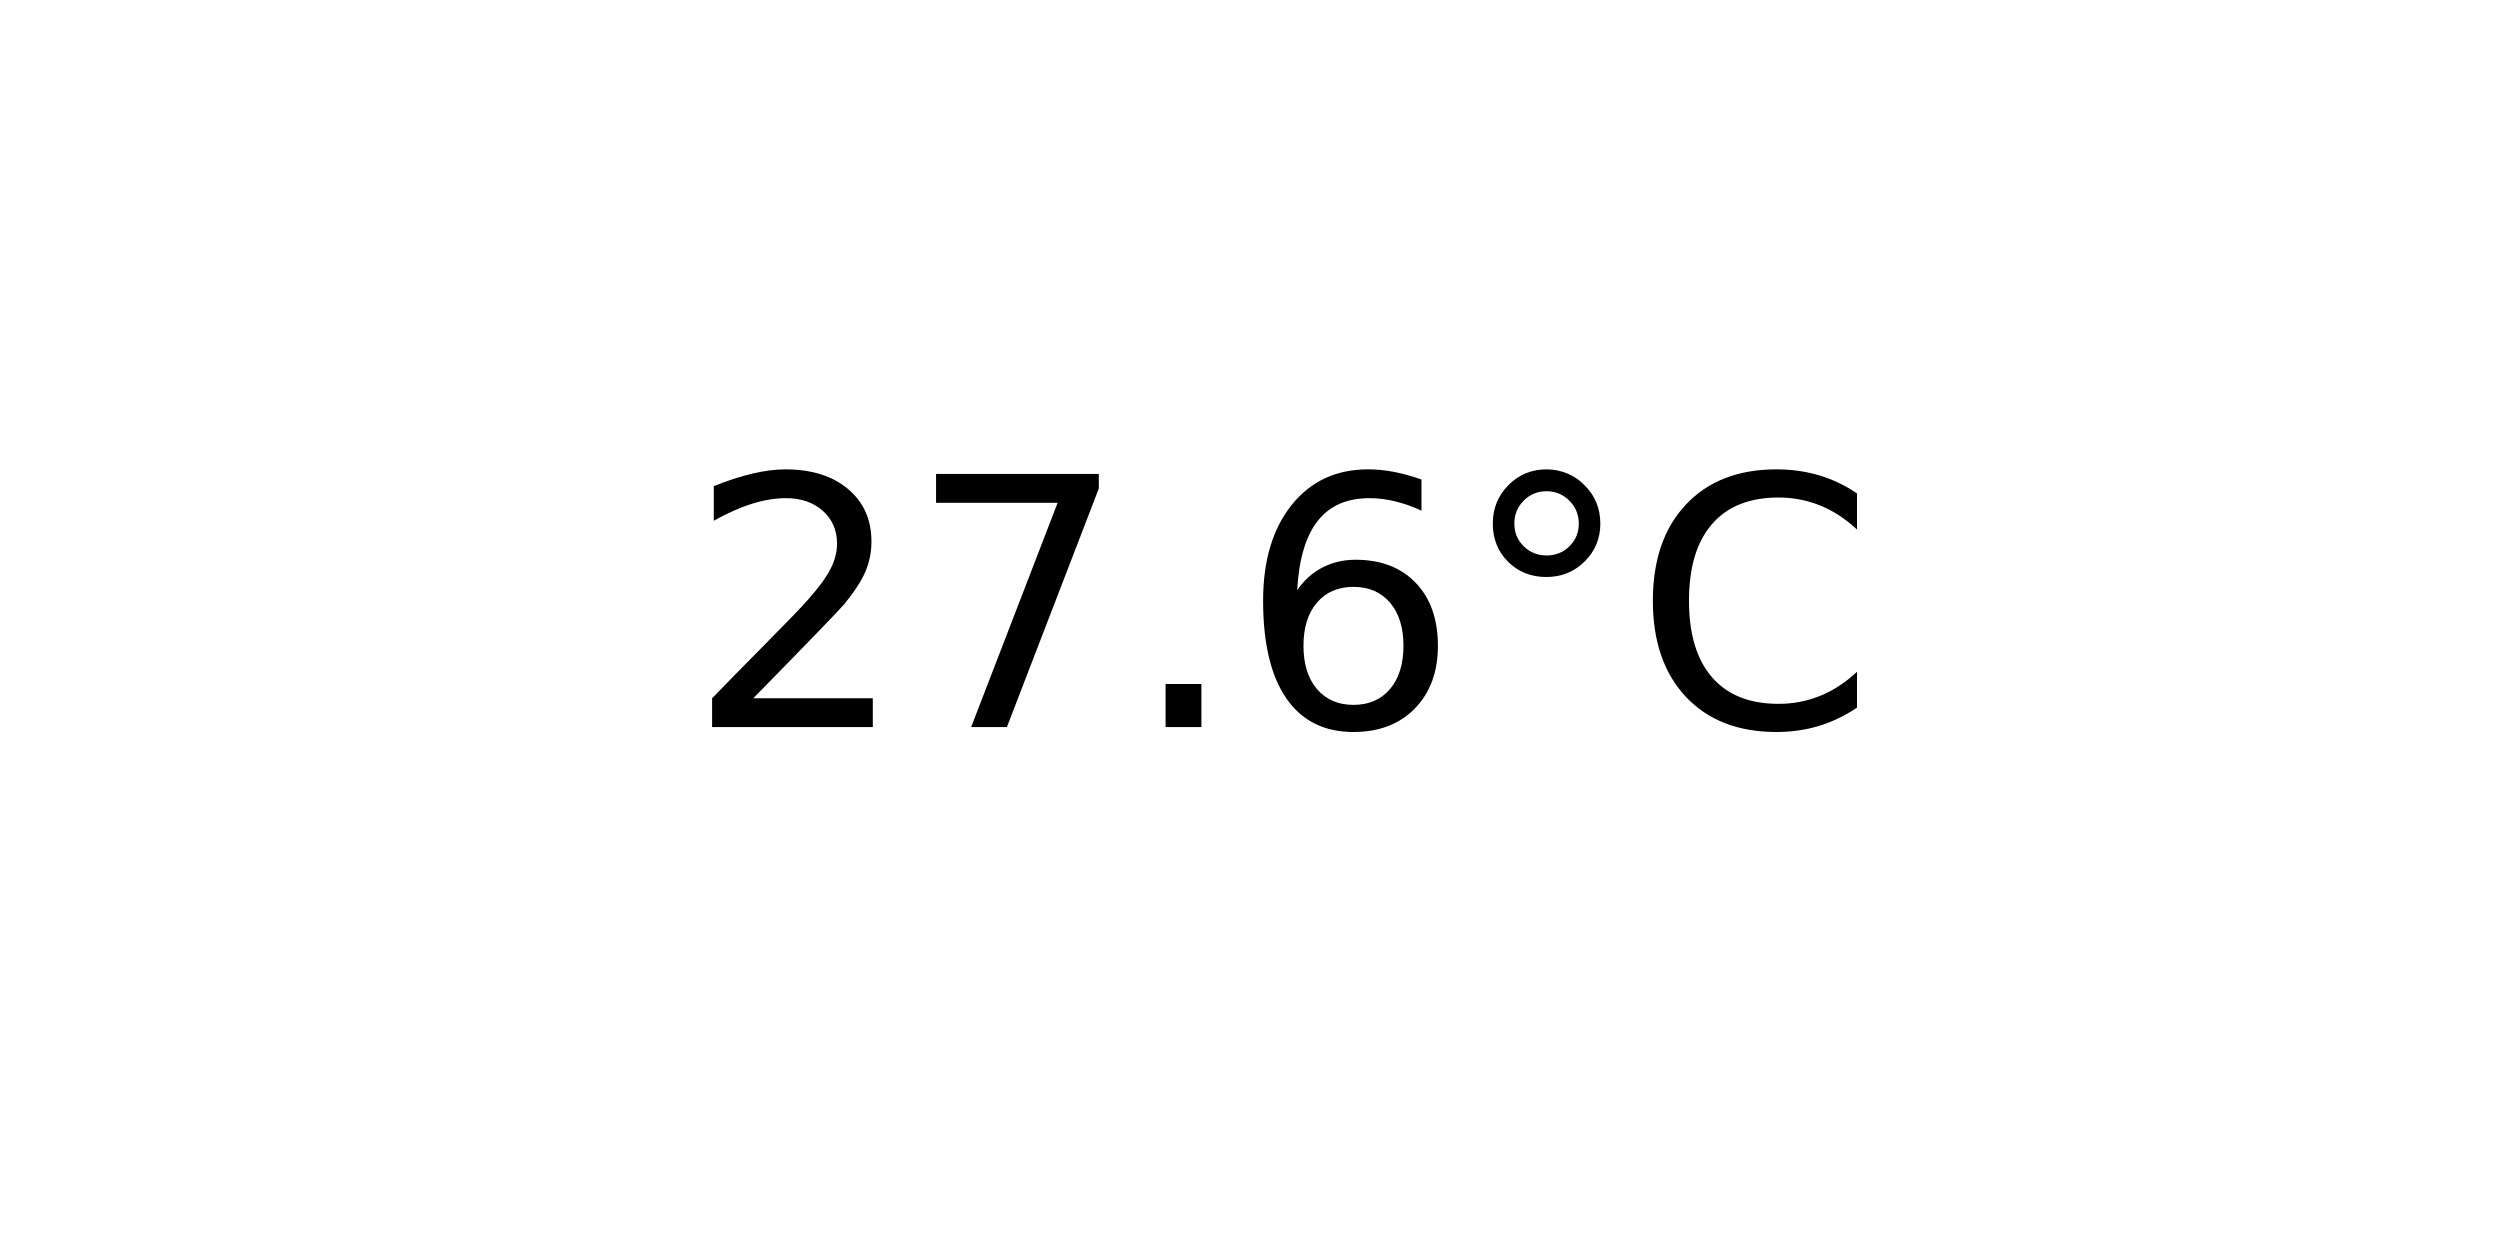
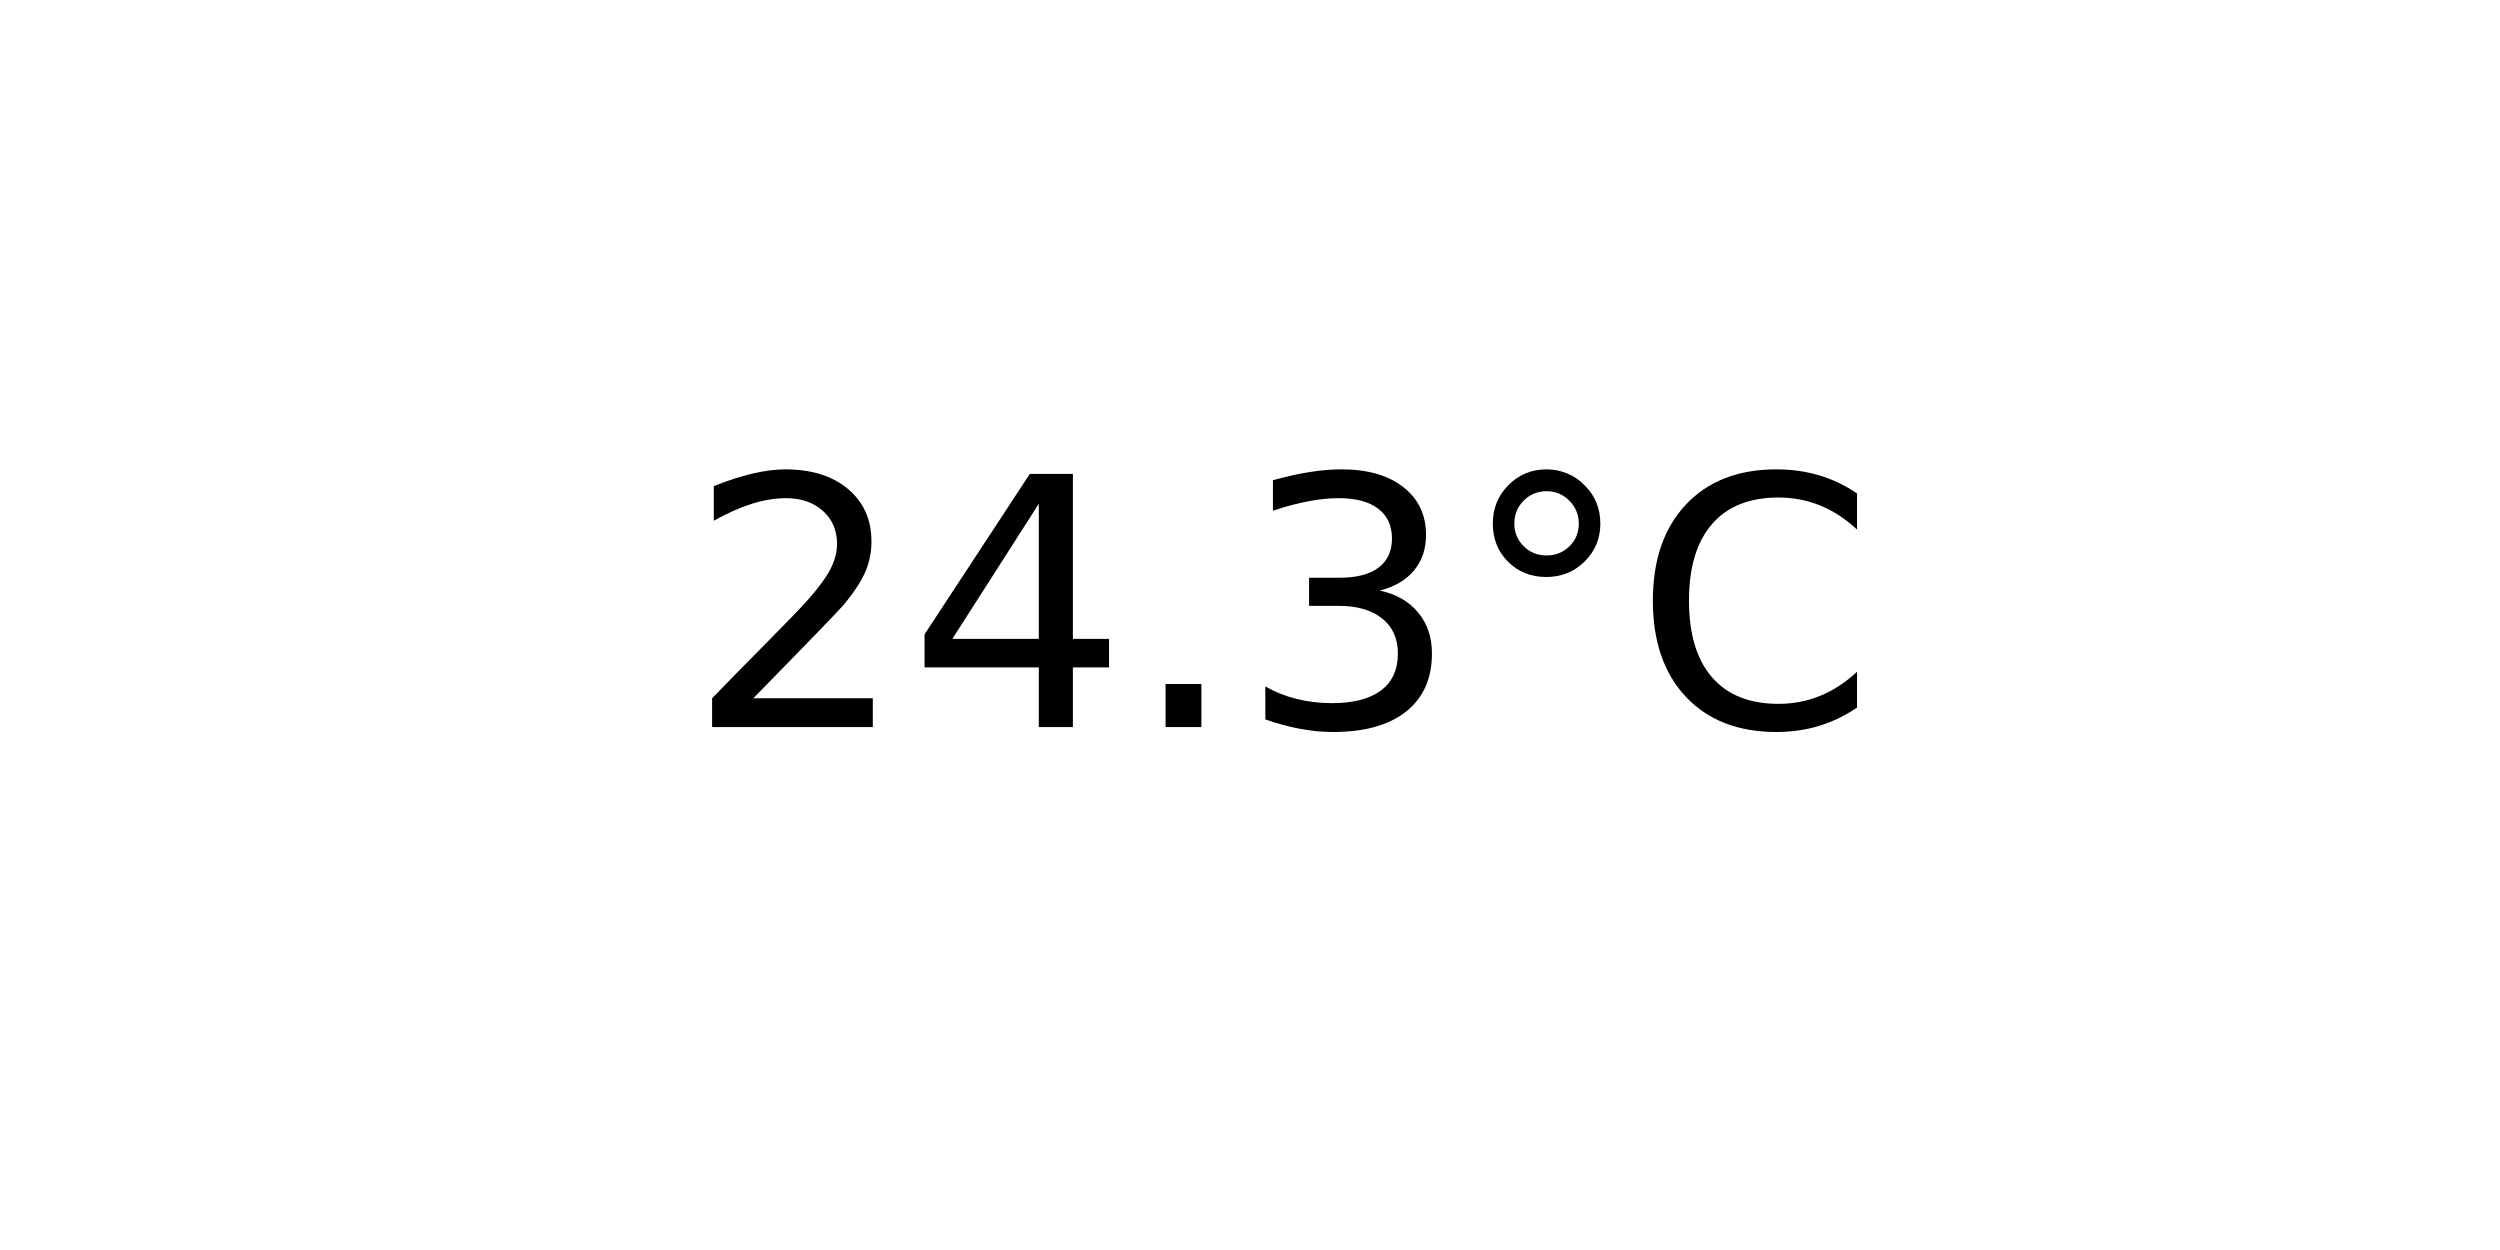
<svg xmlns="http://www.w3.org/2000/svg" xmlns:xlink="http://www.w3.org/1999/xlink" width="72pt" height="36pt" viewBox="0 0 72 36" version="1.1">
  <defs>
    <style type="text/css">*{stroke-linejoin: round; stroke-linecap: butt}</style>
  </defs>
  <g id="figure_1">
    <g id="axes_1">
      <g id="text_1">
        <g transform="translate(19.77578 20.93937) scale(0.1 -0.1)">
          <defs>
            <path id="DejaVuSans-32" d="M 1228 531  L 3431 531  L 3431 0  L 469 0  L 469 531  Q 828 903 1448 1529  Q 2069 2156 2228 2338  Q 2531 2678 2651 2914  Q 2772 3150 2772 3378  Q 2772 3750 2511 3984  Q 2250 4219 1831 4219  Q 1534 4219 1204 4116  Q 875 4013 500 3803  L 500 4441  Q 881 4594 1212 4672  Q 1544 4750 1819 4750  Q 2544 4750 2975 4387  Q 3406 4025 3406 3419  Q 3406 3131 3298 2873  Q 3191 2616 2906 2266  Q 2828 2175 2409 1742  Q 1991 1309 1228 531  z " transform="scale(0.015625)" />
-             <path id="DejaVuSans-37" d="M 525 4666  L 3525 4666  L 3525 4397  L 1831 0  L 1172 0  L 2766 4134  L 525 4134  L 525 4666  z " transform="scale(0.015625)" />
+             <path id="DejaVuSans-34" d="M 2419 4116  L 825 1625  L 2419 1625  L 2419 4116  z M 2253 4666  L 3047 4666  L 3047 1625  L 3713 1625  L 3713 1100  L 3047 1100  L 3047 0  L 2419 0  L 2419 1100  L 313 1100  L 313 1709  L 2253 4666  z " transform="scale(0.015625)" />
            <path id="DejaVuSans-2e" d="M 684 794  L 1344 794  L 1344 0  L 684 0  L 684 794  z " transform="scale(0.015625)" />
-             <path id="DejaVuSans-36" d="M 2113 2584  Q 1688 2584 1439 2293  Q 1191 2003 1191 1497  Q 1191 994 1439 701  Q 1688 409 2113 409  Q 2538 409 2786 701  Q 3034 994 3034 1497  Q 3034 2003 2786 2293  Q 2538 2584 2113 2584  z M 3366 4563  L 3366 3988  Q 3128 4100 2886 4159  Q 2644 4219 2406 4219  Q 1781 4219 1451 3797  Q 1122 3375 1075 2522  Q 1259 2794 1537 2939  Q 1816 3084 2150 3084  Q 2853 3084 3261 2657  Q 3669 2231 3669 1497  Q 3669 778 3244 343  Q 2819 -91 2113 -91  Q 1303 -91 875 529  Q 447 1150 447 2328  Q 447 3434 972 4092  Q 1497 4750 2381 4750  Q 2619 4750 2861 4703  Q 3103 4656 3366 4563  z " transform="scale(0.015625)" />
+             <path id="DejaVuSans-33" d="M 2597 2516  Q 3050 2419 3304 2112  Q 3559 1806 3559 1356  Q 3559 666 3084 287  Q 2609 -91 1734 -91  Q 1441 -91 1130 -33  Q 819 25 488 141  L 488 750  Q 750 597 1062 519  Q 1375 441 1716 441  Q 2309 441 2620 675  Q 2931 909 2931 1356  Q 2931 1769 2642 2001  Q 2353 2234 1838 2234  L 1294 2234  L 1294 2753  L 1863 2753  Q 2328 2753 2575 2939  Q 2822 3125 2822 3475  Q 2822 3834 2567 4026  Q 2313 4219 1838 4219  Q 1578 4219 1281 4162  Q 984 4106 628 3988  L 628 4550  Q 988 4650 1302 4700  Q 1616 4750 1894 4750  Q 2613 4750 3031 4423  Q 3450 4097 3450 3541  Q 3450 3153 3228 2886  Q 3006 2619 2597 2516  z " transform="scale(0.015625)" />
            <path id="DejaVuSans-b0" d="M 1600 4347  Q 1350 4347 1178 4173  Q 1006 4000 1006 3750  Q 1006 3503 1178 3333  Q 1350 3163 1600 3163  Q 1850 3163 2022 3333  Q 2194 3503 2194 3750  Q 2194 3997 2020 4172  Q 1847 4347 1600 4347  z M 1600 4750  Q 1800 4750 1984 4673  Q 2169 4597 2303 4453  Q 2447 4313 2519 4134  Q 2591 3956 2591 3750  Q 2591 3338 2302 3052  Q 2013 2766 1594 2766  Q 1172 2766 890 3047  Q 609 3328 609 3750  Q 609 4169 896 4459  Q 1184 4750 1600 4750  z " transform="scale(0.015625)" />
            <path id="DejaVuSans-43" d="M 4122 4306  L 4122 3641  Q 3803 3938 3442 4084  Q 3081 4231 2675 4231  Q 1875 4231 1450 3742  Q 1025 3253 1025 2328  Q 1025 1406 1450 917  Q 1875 428 2675 428  Q 3081 428 3442 575  Q 3803 722 4122 1019  L 4122 359  Q 3791 134 3420 21  Q 3050 -91 2638 -91  Q 1578 -91 968 557  Q 359 1206 359 2328  Q 359 3453 968 4101  Q 1578 4750 2638 4750  Q 3056 4750 3426 4639  Q 3797 4528 4122 4306  z " transform="scale(0.015625)" />
          </defs>
          <use xlink:href="#DejaVuSans-32" />
-           <use xlink:href="#DejaVuSans-37" x="63.623" />
+           <use xlink:href="#DejaVuSans-34" x="63.623" />
          <use xlink:href="#DejaVuSans-2e" x="127.246" />
-           <use xlink:href="#DejaVuSans-36" x="159.033" />
+           <use xlink:href="#DejaVuSans-33" x="159.033" />
          <use xlink:href="#DejaVuSans-b0" x="222.656" />
          <use xlink:href="#DejaVuSans-43" x="272.656" />
        </g>
      </g>
    </g>
  </g>
</svg>
